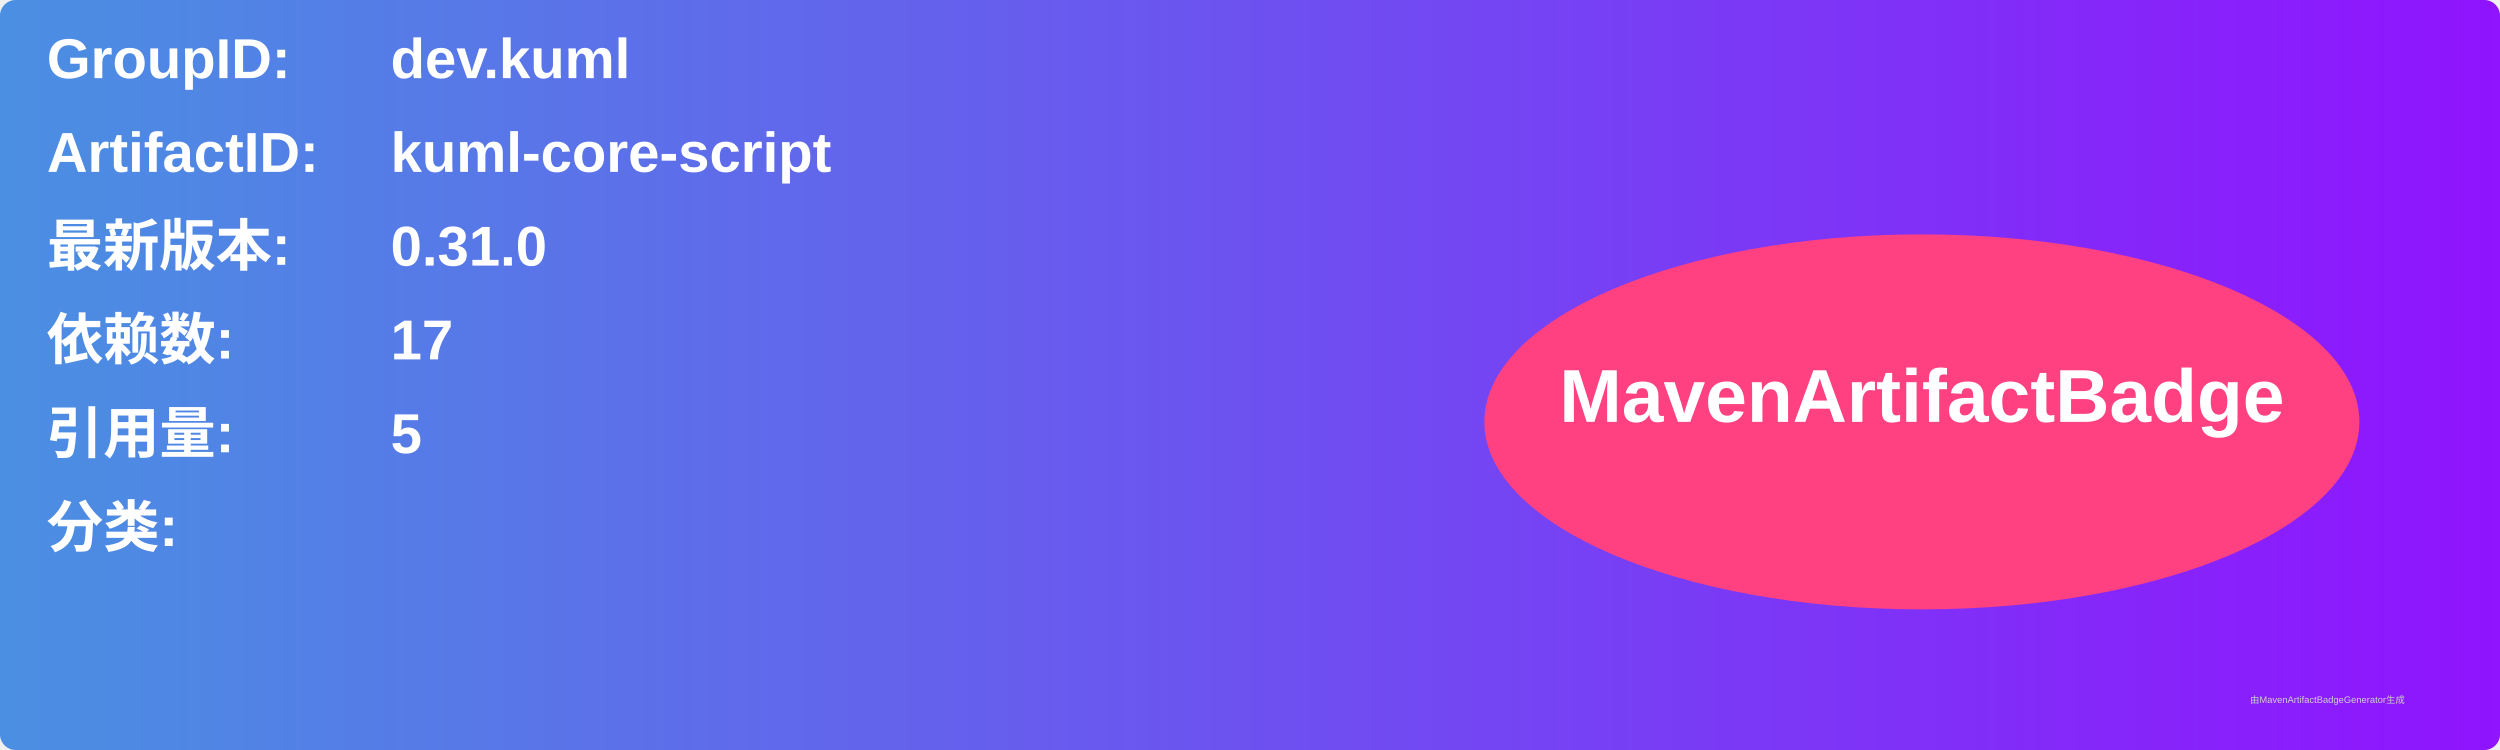
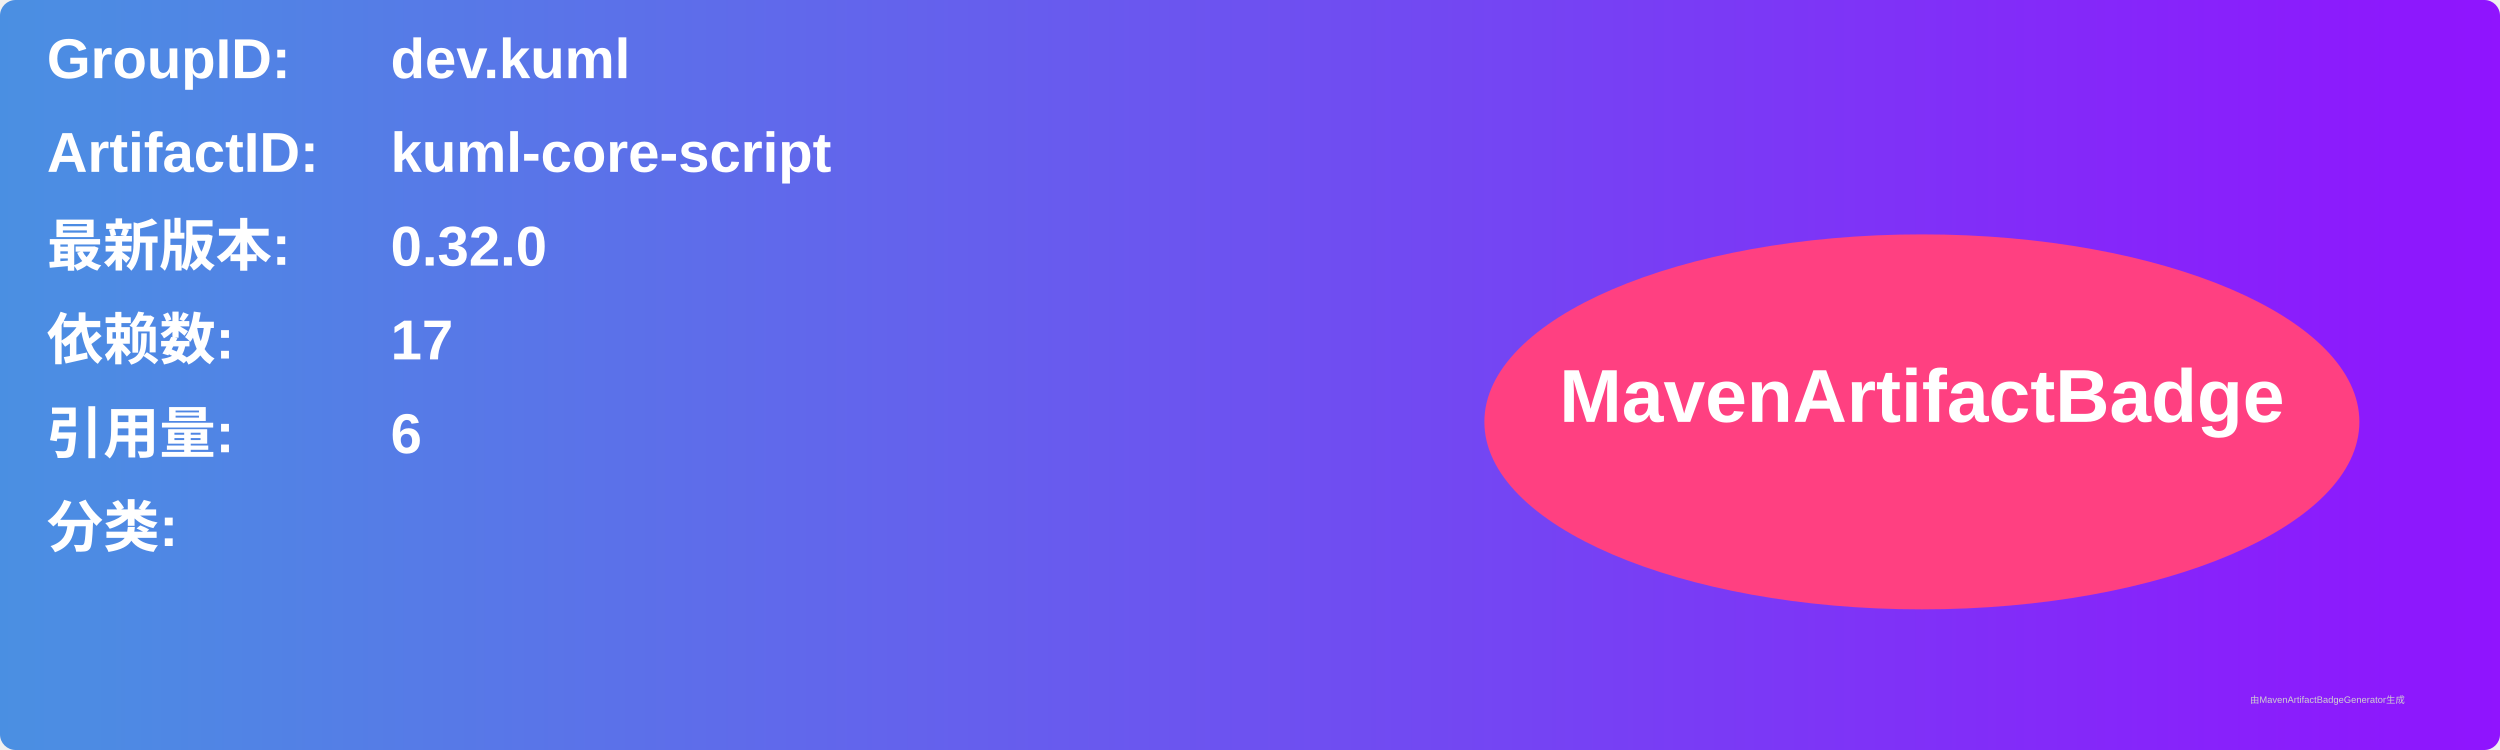
<svg xmlns="http://www.w3.org/2000/svg" width="800" height="240" viewBox="0 0 800 240">
  <linearGradient id="grad" x1="0%" y1="0%" x2="100%" y2="0%">
    <stop offset="0%" stop-color="#4a90e2" />
    <stop offset="100%" stop-color="#9013fe" />
  </linearGradient>
  <rect width="100%" height="100%" rx="5" ry="5" fill="url(#grad)" />
  <g transform="translate(15, 15)">
    <text x="0" y="10" font-family="Arial" font-size="18" fill="white" font-weight="bold" width="260">GroupID:</text>
    <text x="110" y="10" font-family="Arial" font-size="18" fill="white" font-weight="bold" width="460">dev.kuml</text>
    <text x="0" y="40" font-family="Arial" font-size="18" fill="white" font-weight="bold" width="260">ArtifactID:</text>
    <text x="110" y="40" font-family="Arial" font-size="18" fill="white" font-weight="bold" width="460">kuml-core-script</text>
    <text x="0" y="70" font-family="Arial" font-size="18" fill="white" font-weight="bold">最新版本:</text>
    <text x="110" y="70" font-family="Arial" font-size="18" fill="white" font-weight="bold">
-       <tspan font-weight="bold">0.31.0</tspan>
+       <tspan font-weight="bold">0.32.0</tspan>
    </text>
    <text x="0" y="100" font-family="Arial" font-size="18" fill="white" font-weight="bold">依赖数: </text>
    <text x="110" y="100" font-family="Arial" font-size="18" fill="white">
      <tspan font-weight="bold">17</tspan>
    </text>
    <text x="0" y="130" font-family="Arial" font-size="18" fill="white" font-weight="bold">引用量: </text>
    <text x="110" y="130" font-family="Arial" font-size="18" fill="white">
-       <tspan font-weight="bold">5</tspan>
+       <tspan font-weight="bold">6</tspan>
    </text>
    <text x="0" y="160" font-family="Arial" font-size="18" fill="white" font-weight="bold">分类:</text>
    <text x="10" y="190" font-family="Arial" font-size="10" fill="white">
      <tspan font-weight="bold" />
    </text>
    <ellipse cx="600" cy="120" rx="140" ry="60" fill="#ff4081" />
    <text x="600" y="120" text-anchor="middle" font-family="Arial" font-size="24" fill="white" font-weight="bold">MavenArtifactBadge</text>
  </g>
  <text x="720" y="225" font-family="Arial" font-size="3" fill="#d0d0d0">由MavenArtifactBadgeGenerator生成</text>
</svg>
